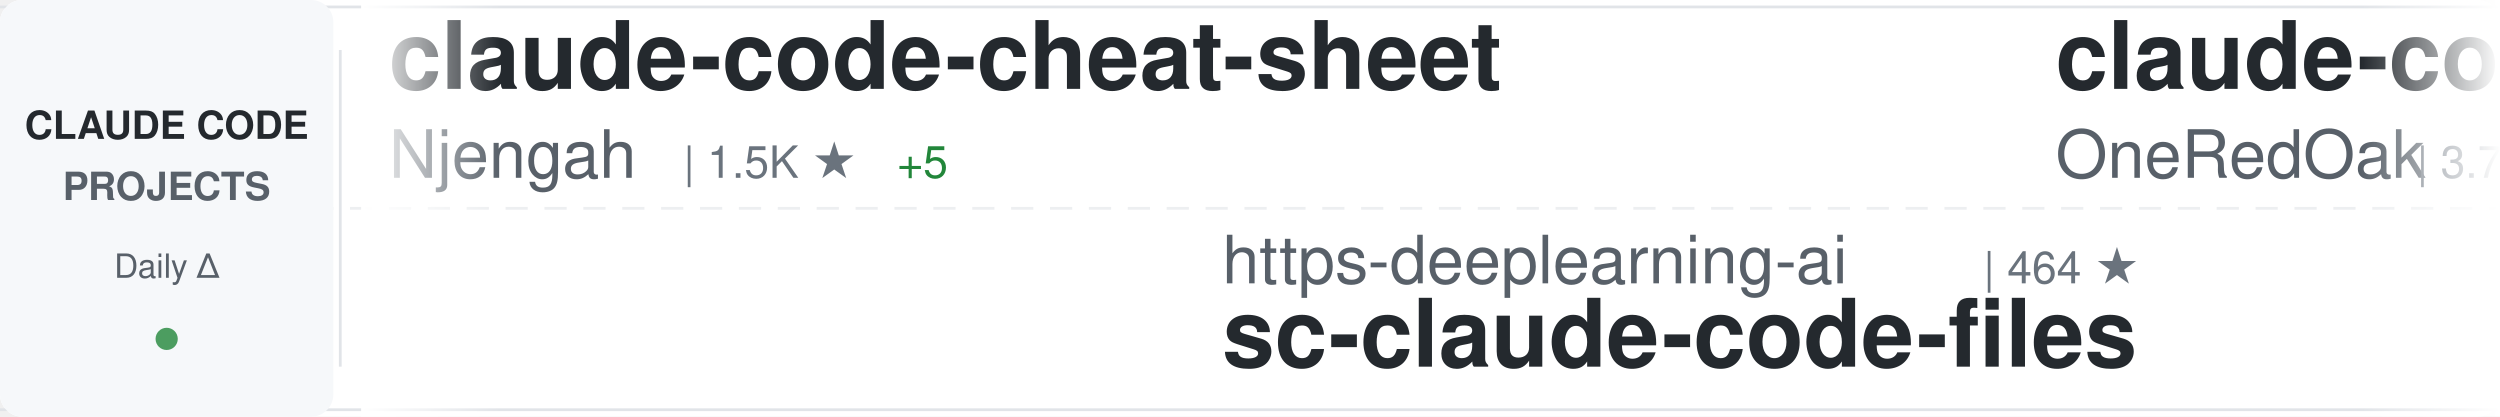
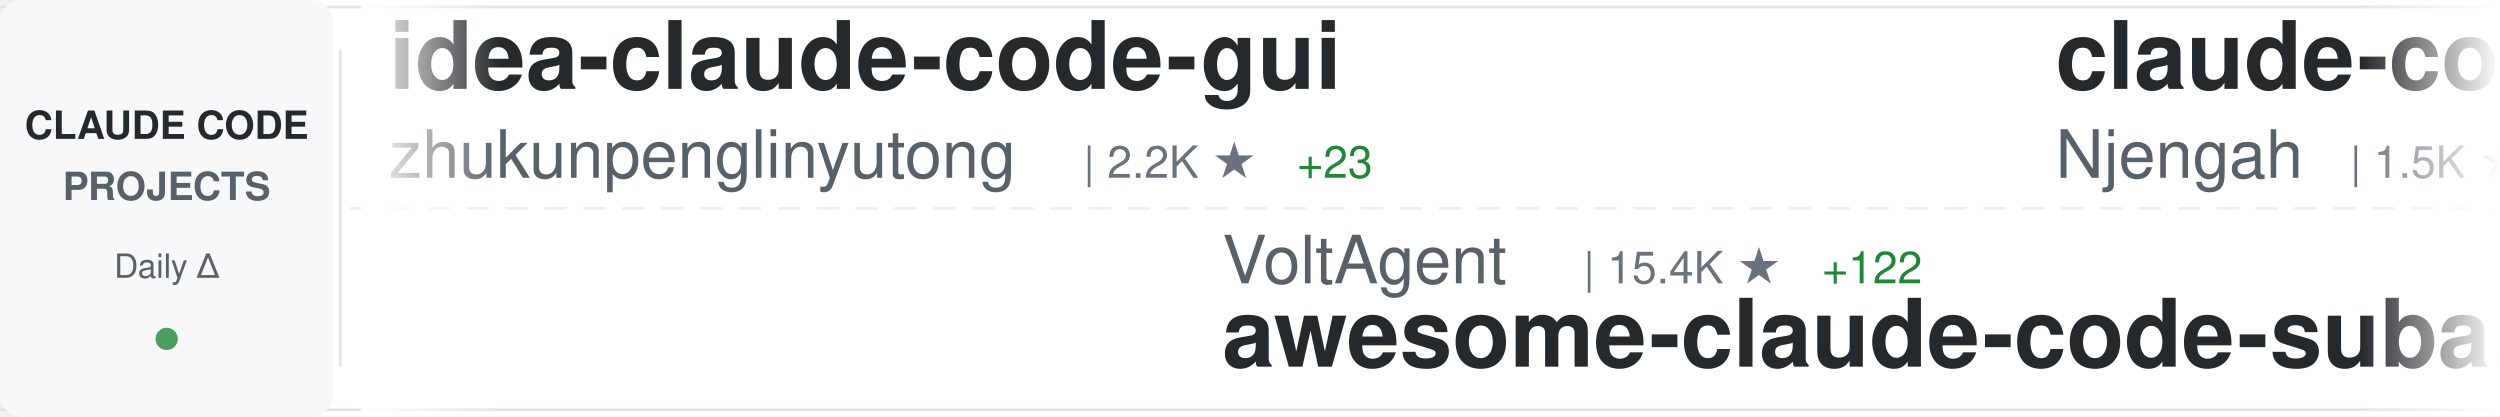
<svg xmlns="http://www.w3.org/2000/svg" width="900" height="150">
  <defs>
    <linearGradient id="awesomeLeftFade" x1="0%" y1="0%" x2="100%" y2="0%">
      <stop offset="0%" style="stop-color:#ffffff;stop-opacity:1" />
      <stop offset="100%" style="stop-color:#ffffff;stop-opacity:0" />
    </linearGradient>
    <linearGradient id="awesomeRightFade" x1="0%" y1="0%" x2="100%" y2="0%">
      <stop offset="0%" style="stop-color:#ffffff;stop-opacity:0" />
      <stop offset="100%" style="stop-color:#ffffff;stop-opacity:1" />
    </linearGradient>
  </defs>
  <rect width="900" height="150" fill="#ffffff" rx="8" />
  <rect x="0" y="2" width="900" height="1" fill="#e1e4e8" />
  <rect x="0" y="147" width="900" height="1" fill="#e1e4e8" />
  <line x1="0" y1="75" x2="900" y2="75" stroke="#e1e4e8" stroke-width="1" stroke-dasharray="8 6" opacity="0.6" />
  <rect x="0" y="0" width="120" height="150" fill="#f6f8fa" rx="8" />
  <text x="60" y="50" font-family="-apple-system, BlinkMacSystemFont, 'Segoe UI', Helvetica, Arial, sans-serif" font-size="14" font-weight="600" fill="#24292e" text-anchor="middle">CLAUDE CODE</text>
  <text x="60" y="72" font-family="-apple-system, BlinkMacSystemFont, 'Segoe UI', Helvetica, Arial, sans-serif" font-size="14" font-weight="600" fill="#586069" text-anchor="middle">PROJECTS</text>
  <text x="60" y="100" font-family="-apple-system, BlinkMacSystemFont, 'Segoe UI', Helvetica, Arial, sans-serif" font-size="12" font-weight="500" fill="#586069" text-anchor="middle">Daily Δ</text>
  <circle cx="60" cy="122" r="4" fill="#22863a" opacity="0.8" />
  <rect x="122" y="18" width="1" height="114" fill="#e1e4e8" />
  <clipPath id="awesomeTickerClip">
    <rect x="130" y="0" width="770" height="150" />
  </clipPath>
  <g clip-path="url(#awesomeTickerClip)">
    <g id="awesomeTickerItems">
      <animateTransform attributeName="transform" attributeType="XML" type="translate" from="0 0" to="-3000 0" dur="54s" repeatCount="indefinite" />
      <g transform="translate(0, 0)">
+         <text x="140" y="32" font-family="-apple-system, BlinkMacSystemFont, 'Segoe UI', Helvetica, Arial, sans-serif" font-size="34" font-weight="600" fill="#24292e">idea-claude-code-gui</text>
+         <text x="140" y="64" font-family="-apple-system, BlinkMacSystemFont, 'Segoe UI', Helvetica, Arial, sans-serif" font-size="24" font-weight="400" fill="#586069">zhukunpenglinyutong</text>
+         <text x="390" y="64" font-family="-apple-system, BlinkMacSystemFont, 'Segoe UI', Helvetica, Arial, sans-serif" font-size="16" font-weight="500" fill="#6a737d">| 2.2K ★</text>
+         <text x="467" y="64" font-family="-apple-system, BlinkMacSystemFont, 'Segoe UI', Helvetica, Arial, sans-serif" font-size="16" font-weight="500" fill="#22863a"> +23</text>
+       </g>
+       <g transform="translate(300, 0)">
+         <text x="140" y="102" font-family="-apple-system, BlinkMacSystemFont, 'Segoe UI', Helvetica, Arial, sans-serif" font-size="24" font-weight="400" fill="#586069">VoltAgent</text>
+         <text x="270" y="102" font-family="-apple-system, BlinkMacSystemFont, 'Segoe UI', Helvetica, Arial, sans-serif" font-size="16" font-weight="500" fill="#6a737d">| 15.4K ★</text>
+         <text x="356" y="102" font-family="-apple-system, BlinkMacSystemFont, 'Segoe UI', Helvetica, Arial, sans-serif" font-size="16" font-weight="500" fill="#22863a"> +122</text>
+         <text x="140" y="132" font-family="-apple-system, BlinkMacSystemFont, 'Segoe UI', Helvetica, Arial, sans-serif" font-size="34" font-weight="600" fill="#24292e">awesome-claude-code-suba...</text>
+       </g>
+       <g transform="translate(600, 0)">
        <text x="140" y="32" font-family="-apple-system, BlinkMacSystemFont, 'Segoe UI', Helvetica, Arial, sans-serif" font-size="34" font-weight="600" fill="#24292e">claude-code-cheat-sheet</text>
        <text x="140" y="64" font-family="-apple-system, BlinkMacSystemFont, 'Segoe UI', Helvetica, Arial, sans-serif" font-size="24" font-weight="400" fill="#586069">Njengah</text>
        <text x="246" y="64" font-family="-apple-system, BlinkMacSystemFont, 'Segoe UI', Helvetica, Arial, sans-serif" font-size="16" font-weight="500" fill="#6a737d">| 1.5K ★</text>
-         <text x="323" y="64" font-family="-apple-system, BlinkMacSystemFont, 'Segoe UI', Helvetica, Arial, sans-serif" font-size="16" font-weight="500" fill="#22863a"> +5</text>
-       </g>
-       <g transform="translate(300, 0)">
-         <text x="140" y="102" font-family="-apple-system, BlinkMacSystemFont, 'Segoe UI', Helvetica, Arial, sans-serif" font-size="24" font-weight="400" fill="#586069">https-deeplearning-ai</text>
-         <text x="414" y="102" font-family="-apple-system, BlinkMacSystemFont, 'Segoe UI', Helvetica, Arial, sans-serif" font-size="16" font-weight="500" fill="#6a737d">| 464 ★</text>
-         <text x="140" y="132" font-family="-apple-system, BlinkMacSystemFont, 'Segoe UI', Helvetica, Arial, sans-serif" font-size="34" font-weight="600" fill="#24292e">sc-claude-code-files</text>
-       </g>
-       <g transform="translate(600, 0)">
-         <text x="140" y="32" font-family="-apple-system, BlinkMacSystemFont, 'Segoe UI', Helvetica, Arial, sans-serif" font-size="34" font-weight="600" fill="#24292e">claude-code-workflows</text>
-         <text x="140" y="64" font-family="-apple-system, BlinkMacSystemFont, 'Segoe UI', Helvetica, Arial, sans-serif" font-size="24" font-weight="400" fill="#586069">OneRedOak</text>
-         <text x="270" y="64" font-family="-apple-system, BlinkMacSystemFont, 'Segoe UI', Helvetica, Arial, sans-serif" font-size="16" font-weight="500" fill="#6a737d">| 3.7K ★</text>
-         <text x="347" y="64" font-family="-apple-system, BlinkMacSystemFont, 'Segoe UI', Helvetica, Arial, sans-serif" font-size="16" font-weight="500" fill="#22863a"> +4</text>
+         <text x="323" y="64" font-family="-apple-system, BlinkMacSystemFont, 'Segoe UI', Helvetica, Arial, sans-serif" font-size="16" font-weight="500" fill="#22863a"> +7</text>
      </g>
      <g transform="translate(900, 0)">
-         <text x="140" y="102" font-family="-apple-system, BlinkMacSystemFont, 'Segoe UI', Helvetica, Arial, sans-serif" font-size="24" font-weight="400" fill="#586069">KimYx0207</text>
-         <text x="270" y="102" font-family="-apple-system, BlinkMacSystemFont, 'Segoe UI', Helvetica, Arial, sans-serif" font-size="16" font-weight="500" fill="#6a737d">| 2.4K ★</text>
-         <text x="347" y="102" font-family="-apple-system, BlinkMacSystemFont, 'Segoe UI', Helvetica, Arial, sans-serif" font-size="16" font-weight="500" fill="#22863a"> +35</text>
-         <text x="140" y="132" font-family="-apple-system, BlinkMacSystemFont, 'Segoe UI', Helvetica, Arial, sans-serif" font-size="34" font-weight="600" fill="#24292e">Claude-Code-x-OpenClaw-G...</text>
+         <text x="140" y="102" font-family="-apple-system, BlinkMacSystemFont, 'Segoe UI', Helvetica, Arial, sans-serif" font-size="24" font-weight="400" fill="#586069">1rgs</text>
+         <text x="210" y="102" font-family="-apple-system, BlinkMacSystemFont, 'Segoe UI', Helvetica, Arial, sans-serif" font-size="16" font-weight="500" fill="#6a737d">| 3.3K ★</text>
+         <text x="287" y="102" font-family="-apple-system, BlinkMacSystemFont, 'Segoe UI', Helvetica, Arial, sans-serif" font-size="16" font-weight="500" fill="#22863a"> +11</text>
+         <text x="140" y="132" font-family="-apple-system, BlinkMacSystemFont, 'Segoe UI', Helvetica, Arial, sans-serif" font-size="34" font-weight="600" fill="#24292e">claude-code-proxy</text>
      </g>
      <g transform="translate(1200, 0)">
-         <text x="140" y="32" font-family="-apple-system, BlinkMacSystemFont, 'Segoe UI', Helvetica, Arial, sans-serif" font-size="34" font-weight="600" fill="#24292e">claude-code-source-code-...</text>
-         <text x="140" y="64" font-family="-apple-system, BlinkMacSystemFont, 'Segoe UI', Helvetica, Arial, sans-serif" font-size="24" font-weight="400" fill="#586069">ghuntley</text>
-         <text x="258" y="64" font-family="-apple-system, BlinkMacSystemFont, 'Segoe UI', Helvetica, Arial, sans-serif" font-size="16" font-weight="500" fill="#6a737d">| 873 ★</text>
-         <text x="326" y="64" font-family="-apple-system, BlinkMacSystemFont, 'Segoe UI', Helvetica, Arial, sans-serif" font-size="16" font-weight="500" fill="#22863a"> +2</text>
+         <text x="140" y="32" font-family="-apple-system, BlinkMacSystemFont, 'Segoe UI', Helvetica, Arial, sans-serif" font-size="34" font-weight="600" fill="#24292e">Claude-Code-Workflow</text>
+         <text x="140" y="64" font-family="-apple-system, BlinkMacSystemFont, 'Segoe UI', Helvetica, Arial, sans-serif" font-size="24" font-weight="400" fill="#586069">catlog22</text>
+         <text x="258" y="64" font-family="-apple-system, BlinkMacSystemFont, 'Segoe UI', Helvetica, Arial, sans-serif" font-size="16" font-weight="500" fill="#6a737d">| 1.6K ★</text>
+         <text x="335" y="64" font-family="-apple-system, BlinkMacSystemFont, 'Segoe UI', Helvetica, Arial, sans-serif" font-size="16" font-weight="500" fill="#22863a"> +8</text>
      </g>
      <g transform="translate(1500, 0)">
-         <text x="140" y="102" font-family="-apple-system, BlinkMacSystemFont, 'Segoe UI', Helvetica, Arial, sans-serif" font-size="24" font-weight="400" fill="#586069">kodu-ai</text>
-         <text x="246" y="102" font-family="-apple-system, BlinkMacSystemFont, 'Segoe UI', Helvetica, Arial, sans-serif" font-size="16" font-weight="500" fill="#6a737d">| 5.3K ★</text>
-         <text x="323" y="102" font-family="-apple-system, BlinkMacSystemFont, 'Segoe UI', Helvetica, Arial, sans-serif" font-size="16" font-weight="500" fill="#22863a"> +1</text>
-         <text x="140" y="132" font-family="-apple-system, BlinkMacSystemFont, 'Segoe UI', Helvetica, Arial, sans-serif" font-size="34" font-weight="600" fill="#24292e">claude-coder</text>
+         <text x="140" y="102" font-family="-apple-system, BlinkMacSystemFont, 'Segoe UI', Helvetica, Arial, sans-serif" font-size="24" font-weight="400" fill="#586069">slopus</text>
+         <text x="234" y="102" font-family="-apple-system, BlinkMacSystemFont, 'Segoe UI', Helvetica, Arial, sans-serif" font-size="16" font-weight="500" fill="#6a737d">| 16.4K ★</text>
+         <text x="320" y="102" font-family="-apple-system, BlinkMacSystemFont, 'Segoe UI', Helvetica, Arial, sans-serif" font-size="16" font-weight="500" fill="#22863a"> +185</text>
+         <text x="140" y="132" font-family="-apple-system, BlinkMacSystemFont, 'Segoe UI', Helvetica, Arial, sans-serif" font-size="34" font-weight="600" fill="#24292e">happy</text>
      </g>
      <g transform="translate(1800, 0)">
-         <text x="140" y="32" font-family="-apple-system, BlinkMacSystemFont, 'Segoe UI', Helvetica, Arial, sans-serif" font-size="34" font-weight="600" fill="#24292e">Claude-Code-Game-Studios</text>
-         <text x="140" y="64" font-family="-apple-system, BlinkMacSystemFont, 'Segoe UI', Helvetica, Arial, sans-serif" font-size="24" font-weight="400" fill="#586069">Donchitos</text>
-         <text x="270" y="64" font-family="-apple-system, BlinkMacSystemFont, 'Segoe UI', Helvetica, Arial, sans-serif" font-size="16" font-weight="500" fill="#6a737d">| 6.7K ★</text>
-         <text x="347" y="64" font-family="-apple-system, BlinkMacSystemFont, 'Segoe UI', Helvetica, Arial, sans-serif" font-size="16" font-weight="500" fill="#22863a"> +762</text>
+         <text x="140" y="32" font-family="-apple-system, BlinkMacSystemFont, 'Segoe UI', Helvetica, Arial, sans-serif" font-size="34" font-weight="600" fill="#24292e">claude-code-my-workflow</text>
+         <text x="140" y="64" font-family="-apple-system, BlinkMacSystemFont, 'Segoe UI', Helvetica, Arial, sans-serif" font-size="24" font-weight="400" fill="#586069">pedrohcgs</text>
+         <text x="270" y="64" font-family="-apple-system, BlinkMacSystemFont, 'Segoe UI', Helvetica, Arial, sans-serif" font-size="16" font-weight="500" fill="#6a737d">| 780 ★</text>
+         <text x="338" y="64" font-family="-apple-system, BlinkMacSystemFont, 'Segoe UI', Helvetica, Arial, sans-serif" font-size="16" font-weight="500" fill="#22863a"> +13</text>
      </g>
      <g transform="translate(2100, 0)">
-         <text x="140" y="102" font-family="-apple-system, BlinkMacSystemFont, 'Segoe UI', Helvetica, Arial, sans-serif" font-size="24" font-weight="400" fill="#586069">pedrohcgs</text>
-         <text x="270" y="102" font-family="-apple-system, BlinkMacSystemFont, 'Segoe UI', Helvetica, Arial, sans-serif" font-size="16" font-weight="500" fill="#6a737d">| 778 ★</text>
-         <text x="338" y="102" font-family="-apple-system, BlinkMacSystemFont, 'Segoe UI', Helvetica, Arial, sans-serif" font-size="16" font-weight="500" fill="#22863a"> +11</text>
-         <text x="140" y="132" font-family="-apple-system, BlinkMacSystemFont, 'Segoe UI', Helvetica, Arial, sans-serif" font-size="34" font-weight="600" fill="#24292e">claude-code-my-workflow</text>
+         <text x="140" y="102" font-family="-apple-system, BlinkMacSystemFont, 'Segoe UI', Helvetica, Arial, sans-serif" font-size="24" font-weight="400" fill="#586069">bfly123</text>
+         <text x="246" y="102" font-family="-apple-system, BlinkMacSystemFont, 'Segoe UI', Helvetica, Arial, sans-serif" font-size="16" font-weight="500" fill="#6a737d">| 1.9K ★</text>
+         <text x="323" y="102" font-family="-apple-system, BlinkMacSystemFont, 'Segoe UI', Helvetica, Arial, sans-serif" font-size="16" font-weight="500" fill="#22863a"> +21</text>
+         <text x="140" y="132" font-family="-apple-system, BlinkMacSystemFont, 'Segoe UI', Helvetica, Arial, sans-serif" font-size="34" font-weight="600" fill="#24292e">claude_code_bridge</text>
      </g>
      <g transform="translate(2400, 0)">
-         <text x="140" y="32" font-family="-apple-system, BlinkMacSystemFont, 'Segoe UI', Helvetica, Arial, sans-serif" font-size="34" font-weight="600" fill="#24292e">claude-code-config</text>
-         <text x="140" y="64" font-family="-apple-system, BlinkMacSystemFont, 'Segoe UI', Helvetica, Arial, sans-serif" font-size="24" font-weight="400" fill="#586069">trailofbits</text>
-         <text x="294" y="64" font-family="-apple-system, BlinkMacSystemFont, 'Segoe UI', Helvetica, Arial, sans-serif" font-size="16" font-weight="500" fill="#6a737d">| 1.7K ★</text>
-         <text x="371" y="64" font-family="-apple-system, BlinkMacSystemFont, 'Segoe UI', Helvetica, Arial, sans-serif" font-size="16" font-weight="500" fill="#22863a"> +9</text>
+         <text x="140" y="32" font-family="-apple-system, BlinkMacSystemFont, 'Segoe UI', Helvetica, Arial, sans-serif" font-size="34" font-weight="600" fill="#24292e">awesome-claude-code-tool...</text>
+         <text x="140" y="64" font-family="-apple-system, BlinkMacSystemFont, 'Segoe UI', Helvetica, Arial, sans-serif" font-size="24" font-weight="400" fill="#586069">rohitg00</text>
+         <text x="258" y="64" font-family="-apple-system, BlinkMacSystemFont, 'Segoe UI', Helvetica, Arial, sans-serif" font-size="16" font-weight="500" fill="#6a737d">| 926 ★</text>
+         <text x="326" y="64" font-family="-apple-system, BlinkMacSystemFont, 'Segoe UI', Helvetica, Arial, sans-serif" font-size="16" font-weight="500" fill="#22863a"> +17</text>
      </g>
      <g transform="translate(2700, 0)">
-         <text x="140" y="102" font-family="-apple-system, BlinkMacSystemFont, 'Segoe UI', Helvetica, Arial, sans-serif" font-size="24" font-weight="400" fill="#586069">edmund-io</text>
-         <text x="270" y="102" font-family="-apple-system, BlinkMacSystemFont, 'Segoe UI', Helvetica, Arial, sans-serif" font-size="16" font-weight="500" fill="#6a737d">| 1.4K ★</text>
-         <text x="347" y="102" font-family="-apple-system, BlinkMacSystemFont, 'Segoe UI', Helvetica, Arial, sans-serif" font-size="16" font-weight="500" fill="#22863a"> +5</text>
-         <text x="140" y="132" font-family="-apple-system, BlinkMacSystemFont, 'Segoe UI', Helvetica, Arial, sans-serif" font-size="34" font-weight="600" fill="#24292e">edmunds-claude-code</text>
+         <text x="140" y="102" font-family="-apple-system, BlinkMacSystemFont, 'Segoe UI', Helvetica, Arial, sans-serif" font-size="24" font-weight="400" fill="#586069">Pimzino</text>
+         <text x="246" y="102" font-family="-apple-system, BlinkMacSystemFont, 'Segoe UI', Helvetica, Arial, sans-serif" font-size="16" font-weight="500" fill="#6a737d">| 3.6K ★</text>
+         <text x="323" y="102" font-family="-apple-system, BlinkMacSystemFont, 'Segoe UI', Helvetica, Arial, sans-serif" font-size="16" font-weight="500" fill="#22863a"> +3</text>
+         <text x="140" y="132" font-family="-apple-system, BlinkMacSystemFont, 'Segoe UI', Helvetica, Arial, sans-serif" font-size="34" font-weight="600" fill="#24292e">claude-code-spec-workflo...</text>
      </g>
      <g transform="translate(3000, 0)">
+         <text x="140" y="32" font-family="-apple-system, BlinkMacSystemFont, 'Segoe UI', Helvetica, Arial, sans-serif" font-size="34" font-weight="600" fill="#24292e">idea-claude-code-gui</text>
+         <text x="140" y="64" font-family="-apple-system, BlinkMacSystemFont, 'Segoe UI', Helvetica, Arial, sans-serif" font-size="24" font-weight="400" fill="#586069">zhukunpenglinyutong</text>
+         <text x="390" y="64" font-family="-apple-system, BlinkMacSystemFont, 'Segoe UI', Helvetica, Arial, sans-serif" font-size="16" font-weight="500" fill="#6a737d">| 2.2K ★</text>
+         <text x="467" y="64" font-family="-apple-system, BlinkMacSystemFont, 'Segoe UI', Helvetica, Arial, sans-serif" font-size="16" font-weight="500" fill="#22863a"> +23</text>
+       </g>
+       <g transform="translate(3300, 0)">
+         <text x="140" y="102" font-family="-apple-system, BlinkMacSystemFont, 'Segoe UI', Helvetica, Arial, sans-serif" font-size="24" font-weight="400" fill="#586069">VoltAgent</text>
+         <text x="270" y="102" font-family="-apple-system, BlinkMacSystemFont, 'Segoe UI', Helvetica, Arial, sans-serif" font-size="16" font-weight="500" fill="#6a737d">| 15.4K ★</text>
+         <text x="356" y="102" font-family="-apple-system, BlinkMacSystemFont, 'Segoe UI', Helvetica, Arial, sans-serif" font-size="16" font-weight="500" fill="#22863a"> +122</text>
+         <text x="140" y="132" font-family="-apple-system, BlinkMacSystemFont, 'Segoe UI', Helvetica, Arial, sans-serif" font-size="34" font-weight="600" fill="#24292e">awesome-claude-code-suba...</text>
+       </g>
+       <g transform="translate(3600, 0)">
        <text x="140" y="32" font-family="-apple-system, BlinkMacSystemFont, 'Segoe UI', Helvetica, Arial, sans-serif" font-size="34" font-weight="600" fill="#24292e">claude-code-cheat-sheet</text>
        <text x="140" y="64" font-family="-apple-system, BlinkMacSystemFont, 'Segoe UI', Helvetica, Arial, sans-serif" font-size="24" font-weight="400" fill="#586069">Njengah</text>
        <text x="246" y="64" font-family="-apple-system, BlinkMacSystemFont, 'Segoe UI', Helvetica, Arial, sans-serif" font-size="16" font-weight="500" fill="#6a737d">| 1.5K ★</text>
-         <text x="323" y="64" font-family="-apple-system, BlinkMacSystemFont, 'Segoe UI', Helvetica, Arial, sans-serif" font-size="16" font-weight="500" fill="#22863a"> +5</text>
-       </g>
-       <g transform="translate(3300, 0)">
-         <text x="140" y="102" font-family="-apple-system, BlinkMacSystemFont, 'Segoe UI', Helvetica, Arial, sans-serif" font-size="24" font-weight="400" fill="#586069">https-deeplearning-ai</text>
-         <text x="414" y="102" font-family="-apple-system, BlinkMacSystemFont, 'Segoe UI', Helvetica, Arial, sans-serif" font-size="16" font-weight="500" fill="#6a737d">| 464 ★</text>
-         <text x="140" y="132" font-family="-apple-system, BlinkMacSystemFont, 'Segoe UI', Helvetica, Arial, sans-serif" font-size="34" font-weight="600" fill="#24292e">sc-claude-code-files</text>
-       </g>
-       <g transform="translate(3600, 0)">
-         <text x="140" y="32" font-family="-apple-system, BlinkMacSystemFont, 'Segoe UI', Helvetica, Arial, sans-serif" font-size="34" font-weight="600" fill="#24292e">claude-code-workflows</text>
-         <text x="140" y="64" font-family="-apple-system, BlinkMacSystemFont, 'Segoe UI', Helvetica, Arial, sans-serif" font-size="24" font-weight="400" fill="#586069">OneRedOak</text>
-         <text x="270" y="64" font-family="-apple-system, BlinkMacSystemFont, 'Segoe UI', Helvetica, Arial, sans-serif" font-size="16" font-weight="500" fill="#6a737d">| 3.7K ★</text>
-         <text x="347" y="64" font-family="-apple-system, BlinkMacSystemFont, 'Segoe UI', Helvetica, Arial, sans-serif" font-size="16" font-weight="500" fill="#22863a"> +4</text>
+         <text x="323" y="64" font-family="-apple-system, BlinkMacSystemFont, 'Segoe UI', Helvetica, Arial, sans-serif" font-size="16" font-weight="500" fill="#22863a"> +7</text>
      </g>
      <g transform="translate(3900, 0)">
-         <text x="140" y="102" font-family="-apple-system, BlinkMacSystemFont, 'Segoe UI', Helvetica, Arial, sans-serif" font-size="24" font-weight="400" fill="#586069">KimYx0207</text>
-         <text x="270" y="102" font-family="-apple-system, BlinkMacSystemFont, 'Segoe UI', Helvetica, Arial, sans-serif" font-size="16" font-weight="500" fill="#6a737d">| 2.4K ★</text>
-         <text x="347" y="102" font-family="-apple-system, BlinkMacSystemFont, 'Segoe UI', Helvetica, Arial, sans-serif" font-size="16" font-weight="500" fill="#22863a"> +35</text>
-         <text x="140" y="132" font-family="-apple-system, BlinkMacSystemFont, 'Segoe UI', Helvetica, Arial, sans-serif" font-size="34" font-weight="600" fill="#24292e">Claude-Code-x-OpenClaw-G...</text>
+         <text x="140" y="102" font-family="-apple-system, BlinkMacSystemFont, 'Segoe UI', Helvetica, Arial, sans-serif" font-size="24" font-weight="400" fill="#586069">1rgs</text>
+         <text x="210" y="102" font-family="-apple-system, BlinkMacSystemFont, 'Segoe UI', Helvetica, Arial, sans-serif" font-size="16" font-weight="500" fill="#6a737d">| 3.3K ★</text>
+         <text x="287" y="102" font-family="-apple-system, BlinkMacSystemFont, 'Segoe UI', Helvetica, Arial, sans-serif" font-size="16" font-weight="500" fill="#22863a"> +11</text>
+         <text x="140" y="132" font-family="-apple-system, BlinkMacSystemFont, 'Segoe UI', Helvetica, Arial, sans-serif" font-size="34" font-weight="600" fill="#24292e">claude-code-proxy</text>
      </g>
    </g>
  </g>
  <rect x="130" y="0" width="50" height="150" fill="url(#awesomeLeftFade)" />
  <rect x="850" y="0" width="50" height="150" fill="url(#awesomeRightFade)" />
</svg>
